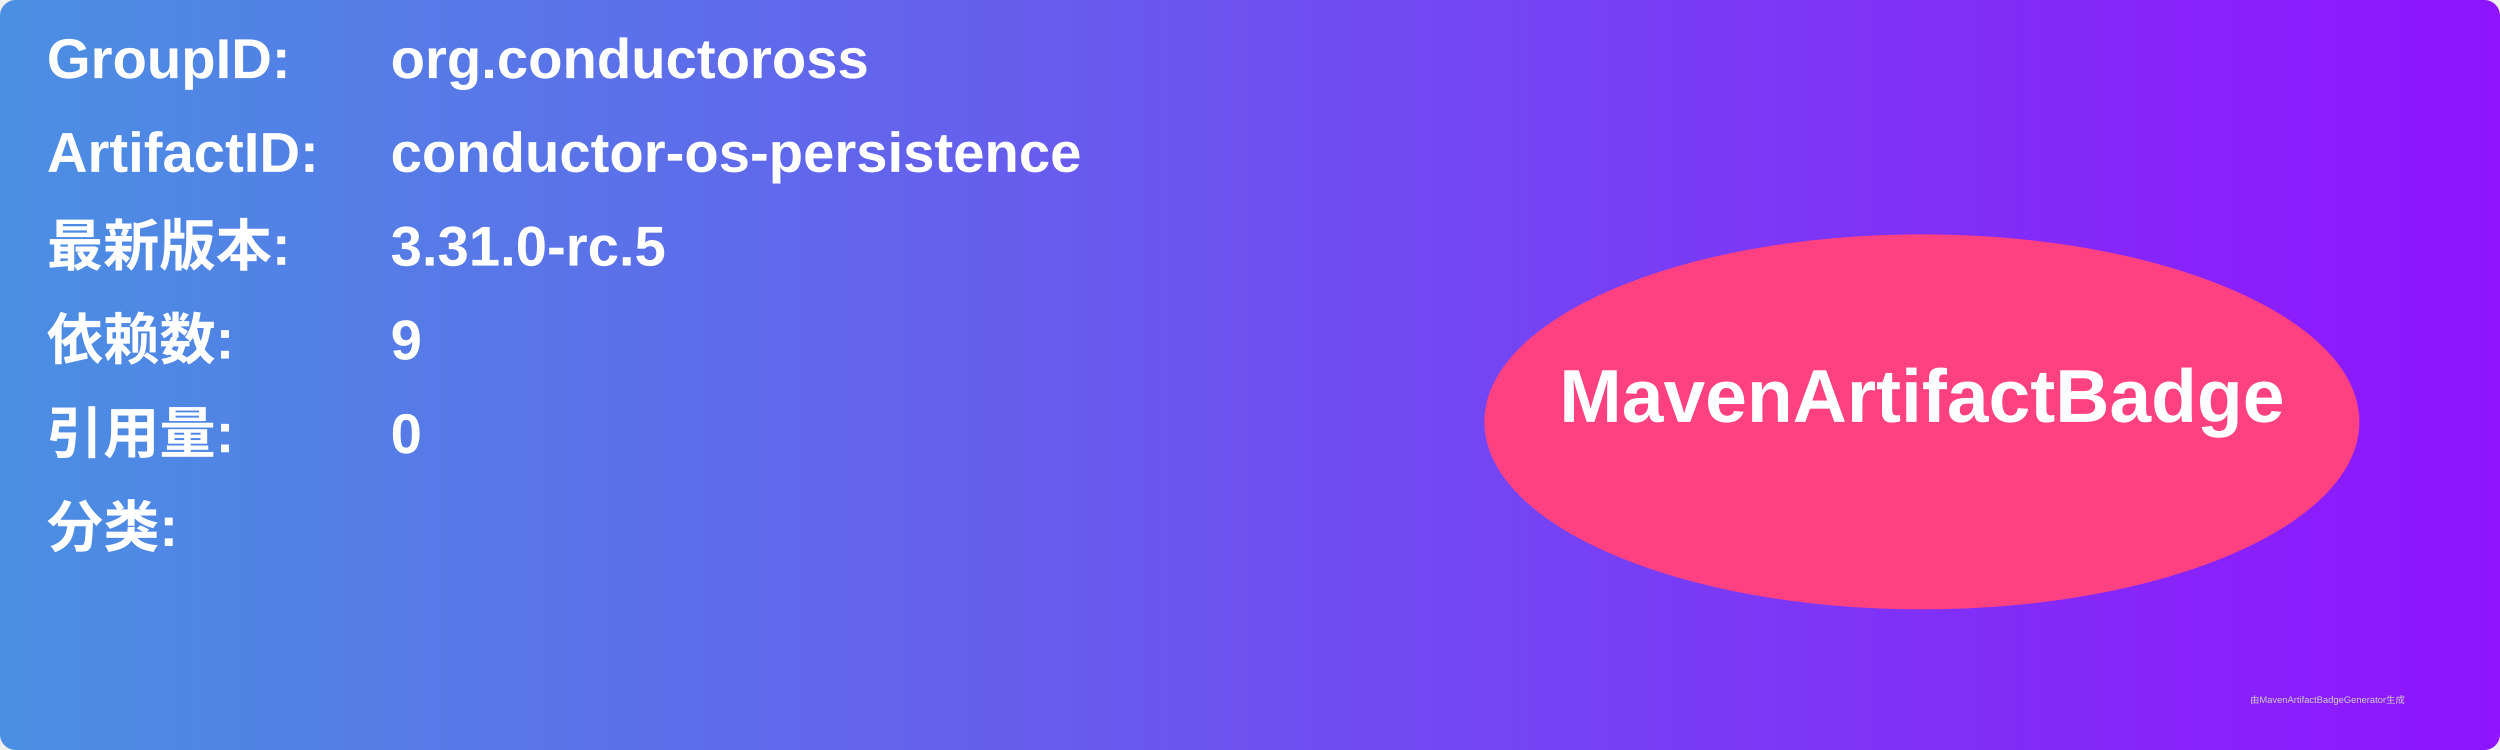
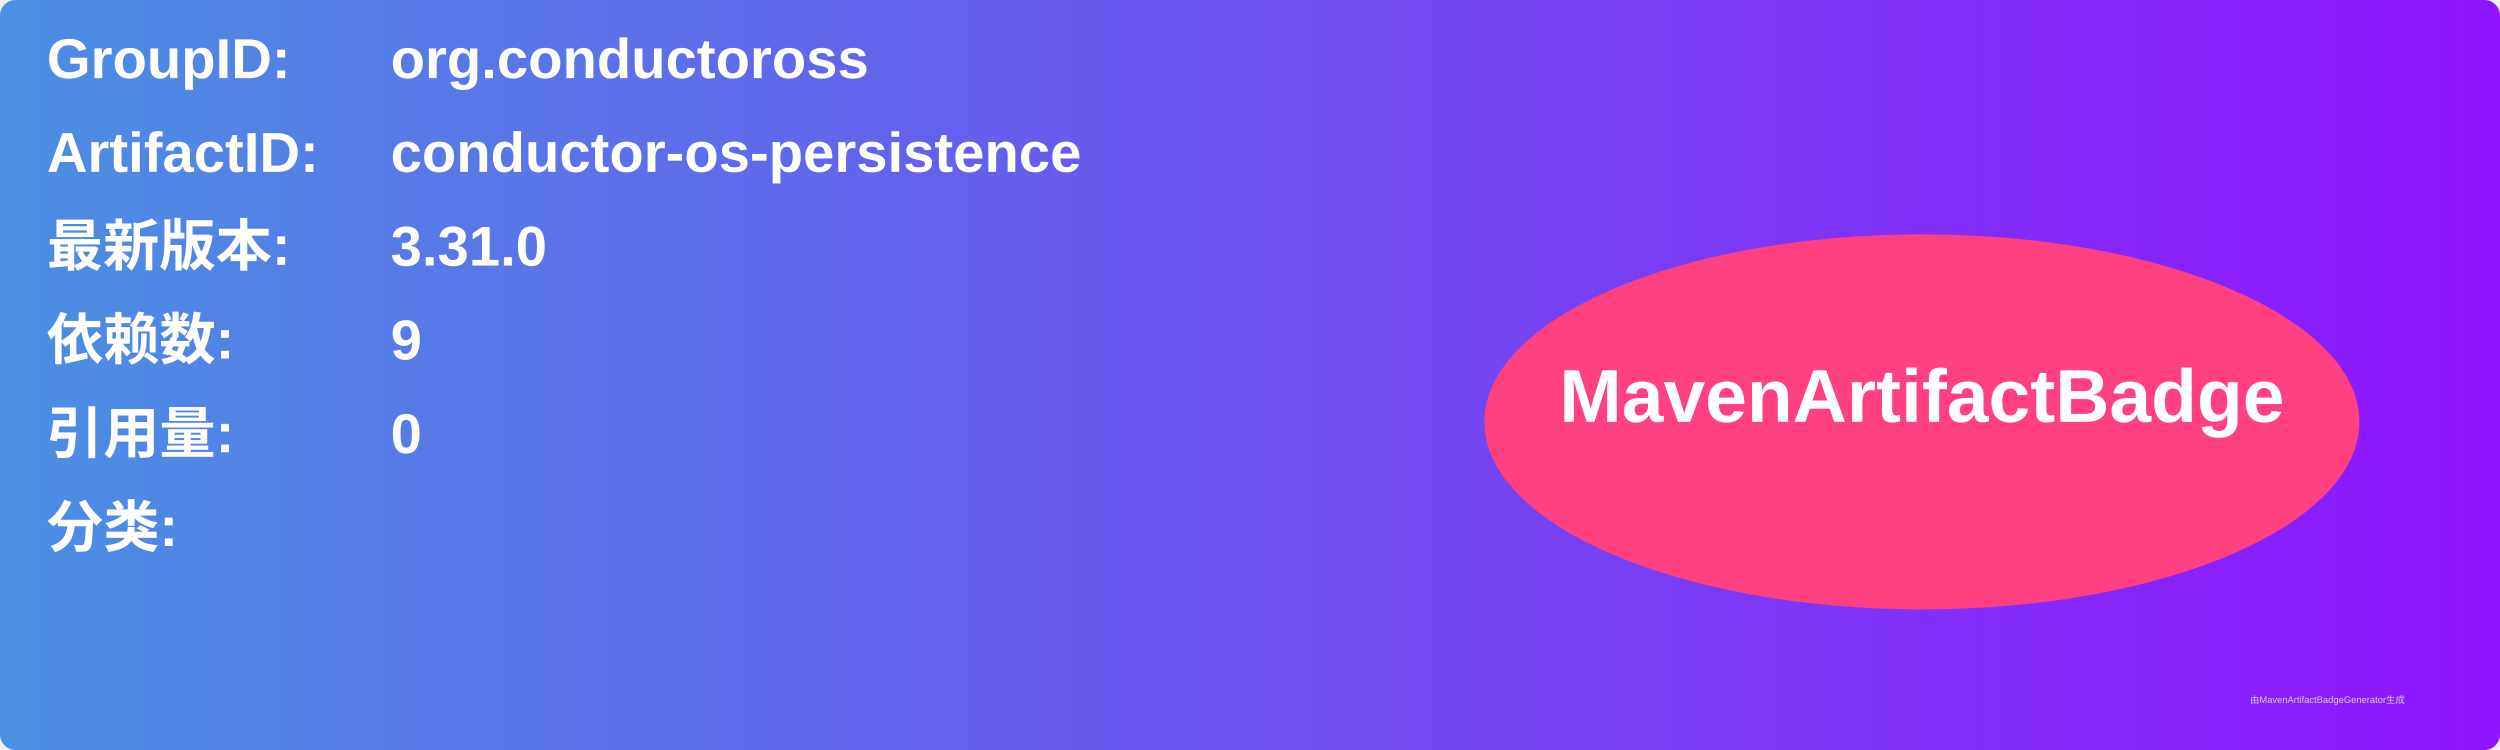
<svg xmlns="http://www.w3.org/2000/svg" width="800" height="240" viewBox="0 0 800 240">
  <linearGradient id="grad" x1="0%" y1="0%" x2="100%" y2="0%">
    <stop offset="0%" stop-color="#4a90e2" />
    <stop offset="100%" stop-color="#9013fe" />
  </linearGradient>
  <rect width="100%" height="100%" rx="5" ry="5" fill="url(#grad)" />
  <g transform="translate(15, 15)">
    <text x="0" y="10" font-family="Arial" font-size="18" fill="white" font-weight="bold" width="260">GroupID:</text>
    <text x="110" y="10" font-family="Arial" font-size="18" fill="white" font-weight="bold" width="460">org.conductoross</text>
    <text x="0" y="40" font-family="Arial" font-size="18" fill="white" font-weight="bold" width="260">ArtifactID:</text>
    <text x="110" y="40" font-family="Arial" font-size="18" fill="white" font-weight="bold" width="460">conductor-os-persistence</text>
    <text x="0" y="70" font-family="Arial" font-size="18" fill="white" font-weight="bold">最新版本:</text>
    <text x="110" y="70" font-family="Arial" font-size="18" fill="white" font-weight="bold">
-       <tspan font-weight="bold">3.31.0-rc.5</tspan>
+       <tspan font-weight="bold">3.31.0</tspan>
    </text>
    <text x="0" y="100" font-family="Arial" font-size="18" fill="white" font-weight="bold">依赖数: </text>
    <text x="110" y="100" font-family="Arial" font-size="18" fill="white">
      <tspan font-weight="bold">9</tspan>
    </text>
    <text x="0" y="130" font-family="Arial" font-size="18" fill="white" font-weight="bold">引用量: </text>
    <text x="110" y="130" font-family="Arial" font-size="18" fill="white">
      <tspan font-weight="bold">0</tspan>
    </text>
    <text x="0" y="160" font-family="Arial" font-size="18" fill="white" font-weight="bold">分类:</text>
    <text x="10" y="190" font-family="Arial" font-size="10" fill="white">
      <tspan font-weight="bold" />
    </text>
    <ellipse cx="600" cy="120" rx="140" ry="60" fill="#ff4081" />
    <text x="600" y="120" text-anchor="middle" font-family="Arial" font-size="24" fill="white" font-weight="bold">MavenArtifactBadge</text>
  </g>
  <text x="720" y="225" font-family="Arial" font-size="3" fill="#d0d0d0">由MavenArtifactBadgeGenerator生成</text>
</svg>
